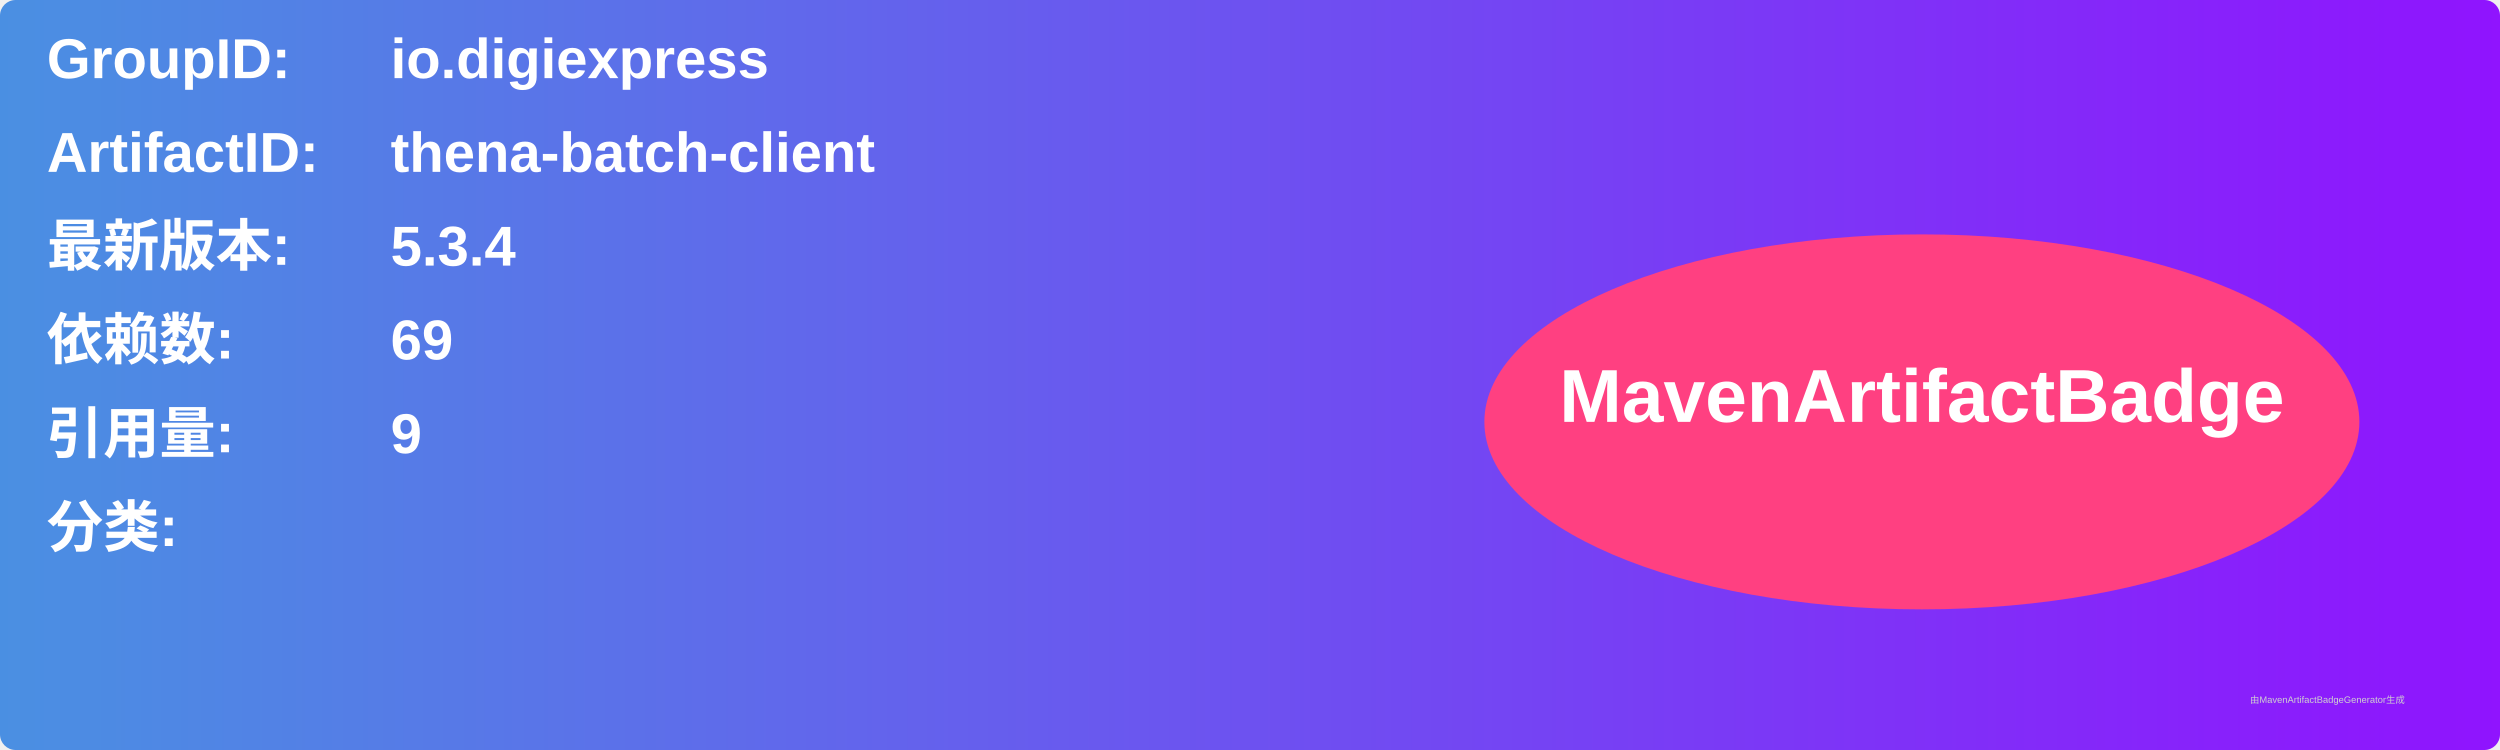
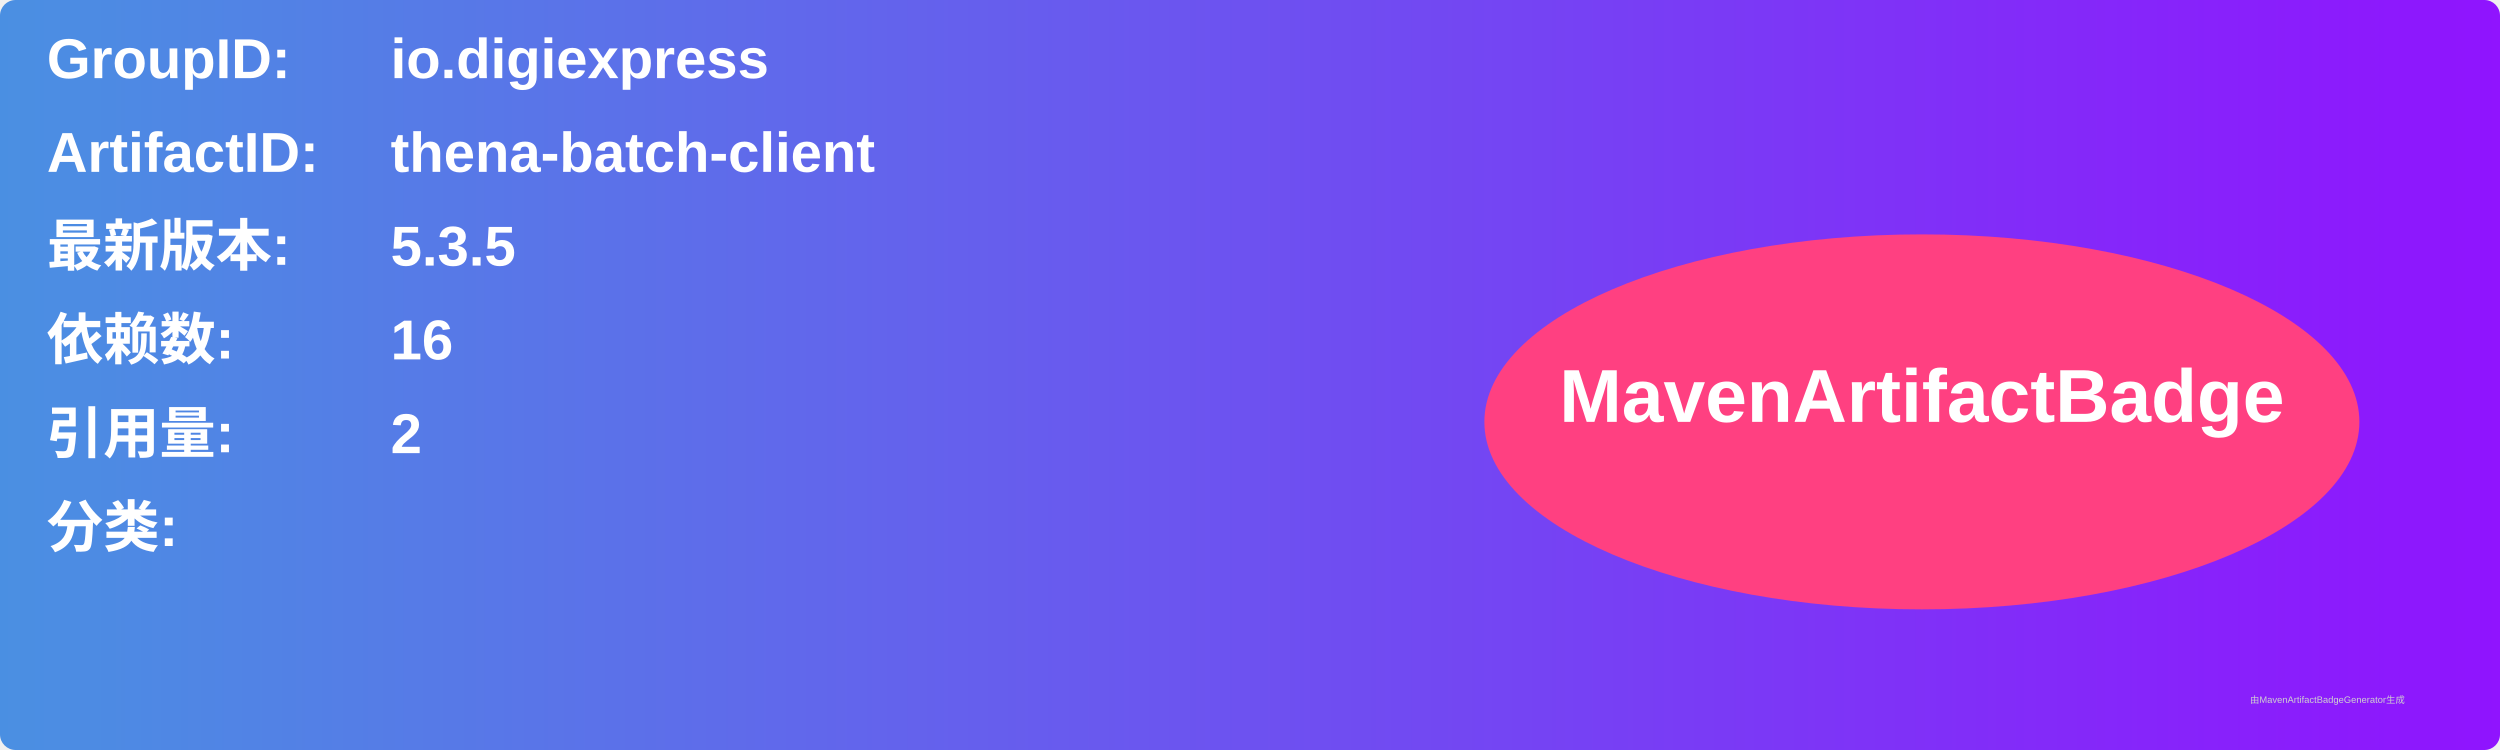
<svg xmlns="http://www.w3.org/2000/svg" width="800" height="240" viewBox="0 0 800 240">
  <linearGradient id="grad" x1="0%" y1="0%" x2="100%" y2="0%">
    <stop offset="0%" stop-color="#4a90e2" />
    <stop offset="100%" stop-color="#9013fe" />
  </linearGradient>
  <rect width="100%" height="100%" rx="5" ry="5" fill="url(#grad)" />
  <g transform="translate(15, 15)">
    <text x="0" y="10" font-family="Arial" font-size="18" fill="white" font-weight="bold" width="260">GroupID:</text>
    <text x="110" y="10" font-family="Arial" font-size="18" fill="white" font-weight="bold" width="460">io.digiexpress</text>
    <text x="0" y="40" font-family="Arial" font-size="18" fill="white" font-weight="bold" width="260">ArtifactID:</text>
    <text x="110" y="40" font-family="Arial" font-size="18" fill="white" font-weight="bold" width="460">thena-batch-client</text>
    <text x="0" y="70" font-family="Arial" font-size="18" fill="white" font-weight="bold">最新版本:</text>
    <text x="110" y="70" font-family="Arial" font-size="18" fill="white" font-weight="bold">
-       <tspan font-weight="bold">5.3.4</tspan>
+       <tspan font-weight="bold">5.3.5</tspan>
    </text>
    <text x="0" y="100" font-family="Arial" font-size="18" fill="white" font-weight="bold">依赖数: </text>
    <text x="110" y="100" font-family="Arial" font-size="18" fill="white">
-       <tspan font-weight="bold">69</tspan>
+       <tspan font-weight="bold">16</tspan>
    </text>
    <text x="0" y="130" font-family="Arial" font-size="18" fill="white" font-weight="bold">引用量: </text>
    <text x="110" y="130" font-family="Arial" font-size="18" fill="white">
-       <tspan font-weight="bold">9</tspan>
+       <tspan font-weight="bold">2</tspan>
    </text>
    <text x="0" y="160" font-family="Arial" font-size="18" fill="white" font-weight="bold">分类:</text>
    <text x="10" y="190" font-family="Arial" font-size="10" fill="white">
      <tspan font-weight="bold" />
    </text>
    <ellipse cx="600" cy="120" rx="140" ry="60" fill="#ff4081" />
    <text x="600" y="120" text-anchor="middle" font-family="Arial" font-size="24" fill="white" font-weight="bold">MavenArtifactBadge</text>
  </g>
  <text x="720" y="225" font-family="Arial" font-size="3" fill="#d0d0d0">由MavenArtifactBadgeGenerator生成</text>
</svg>
